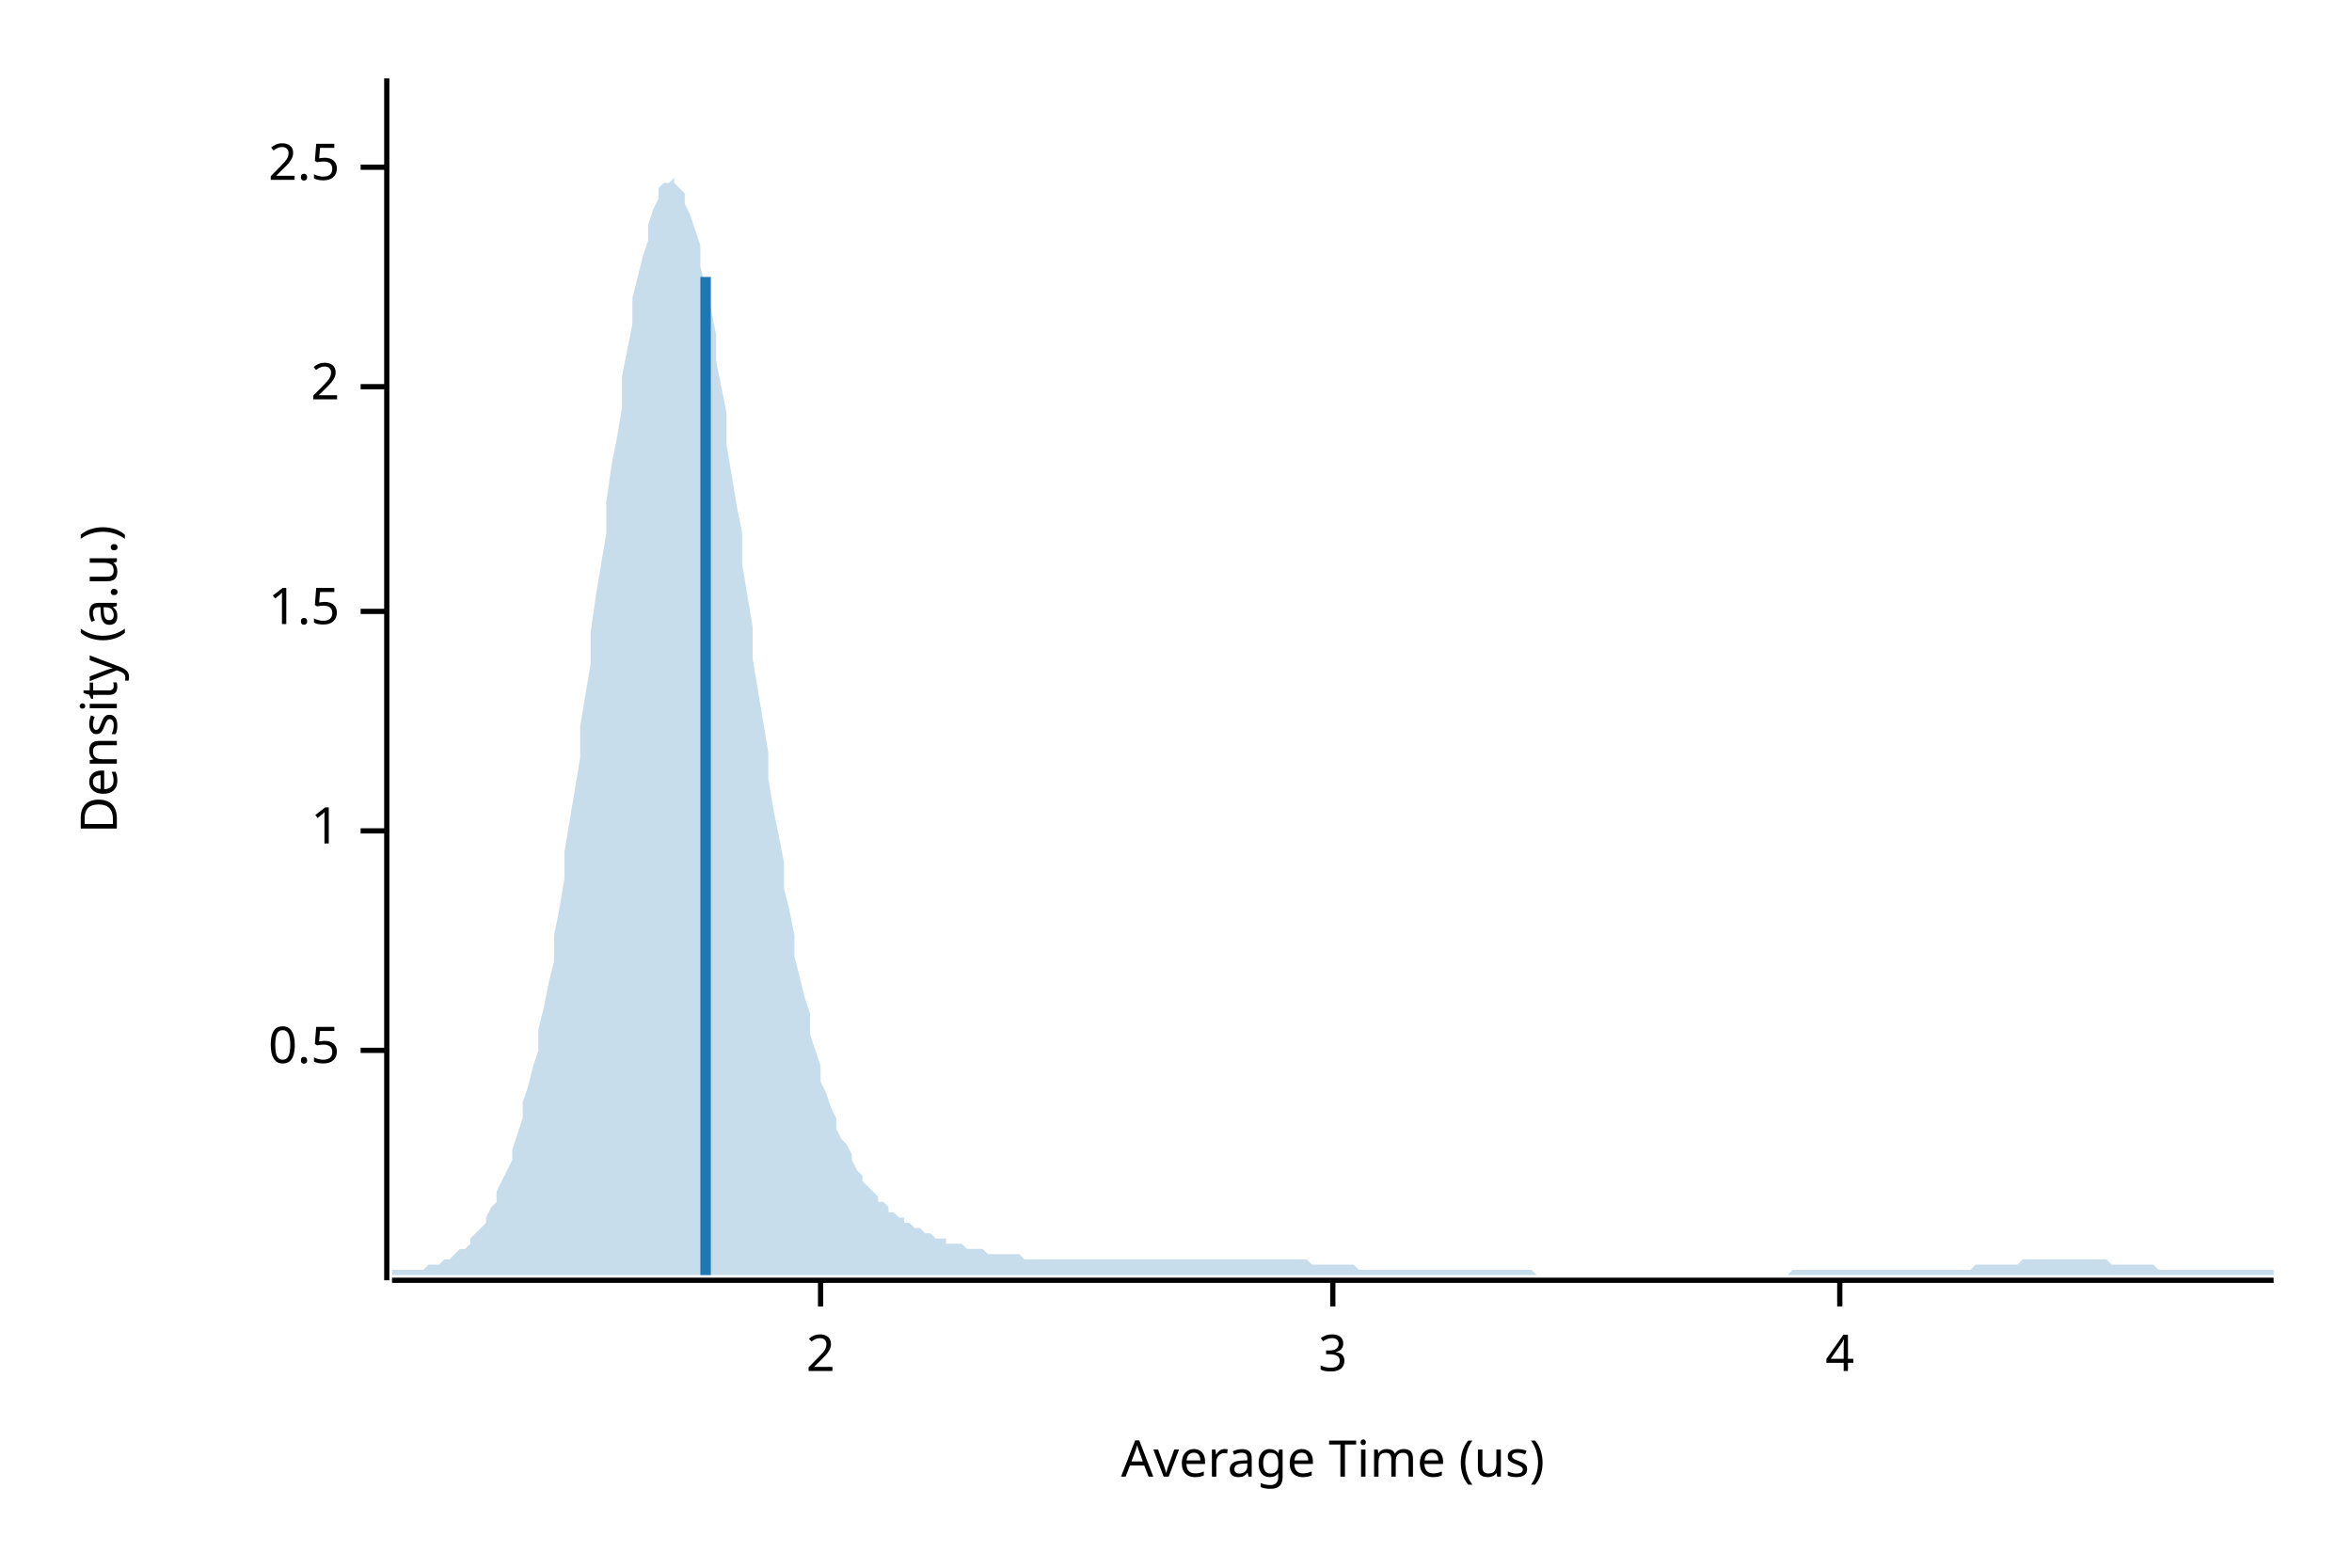
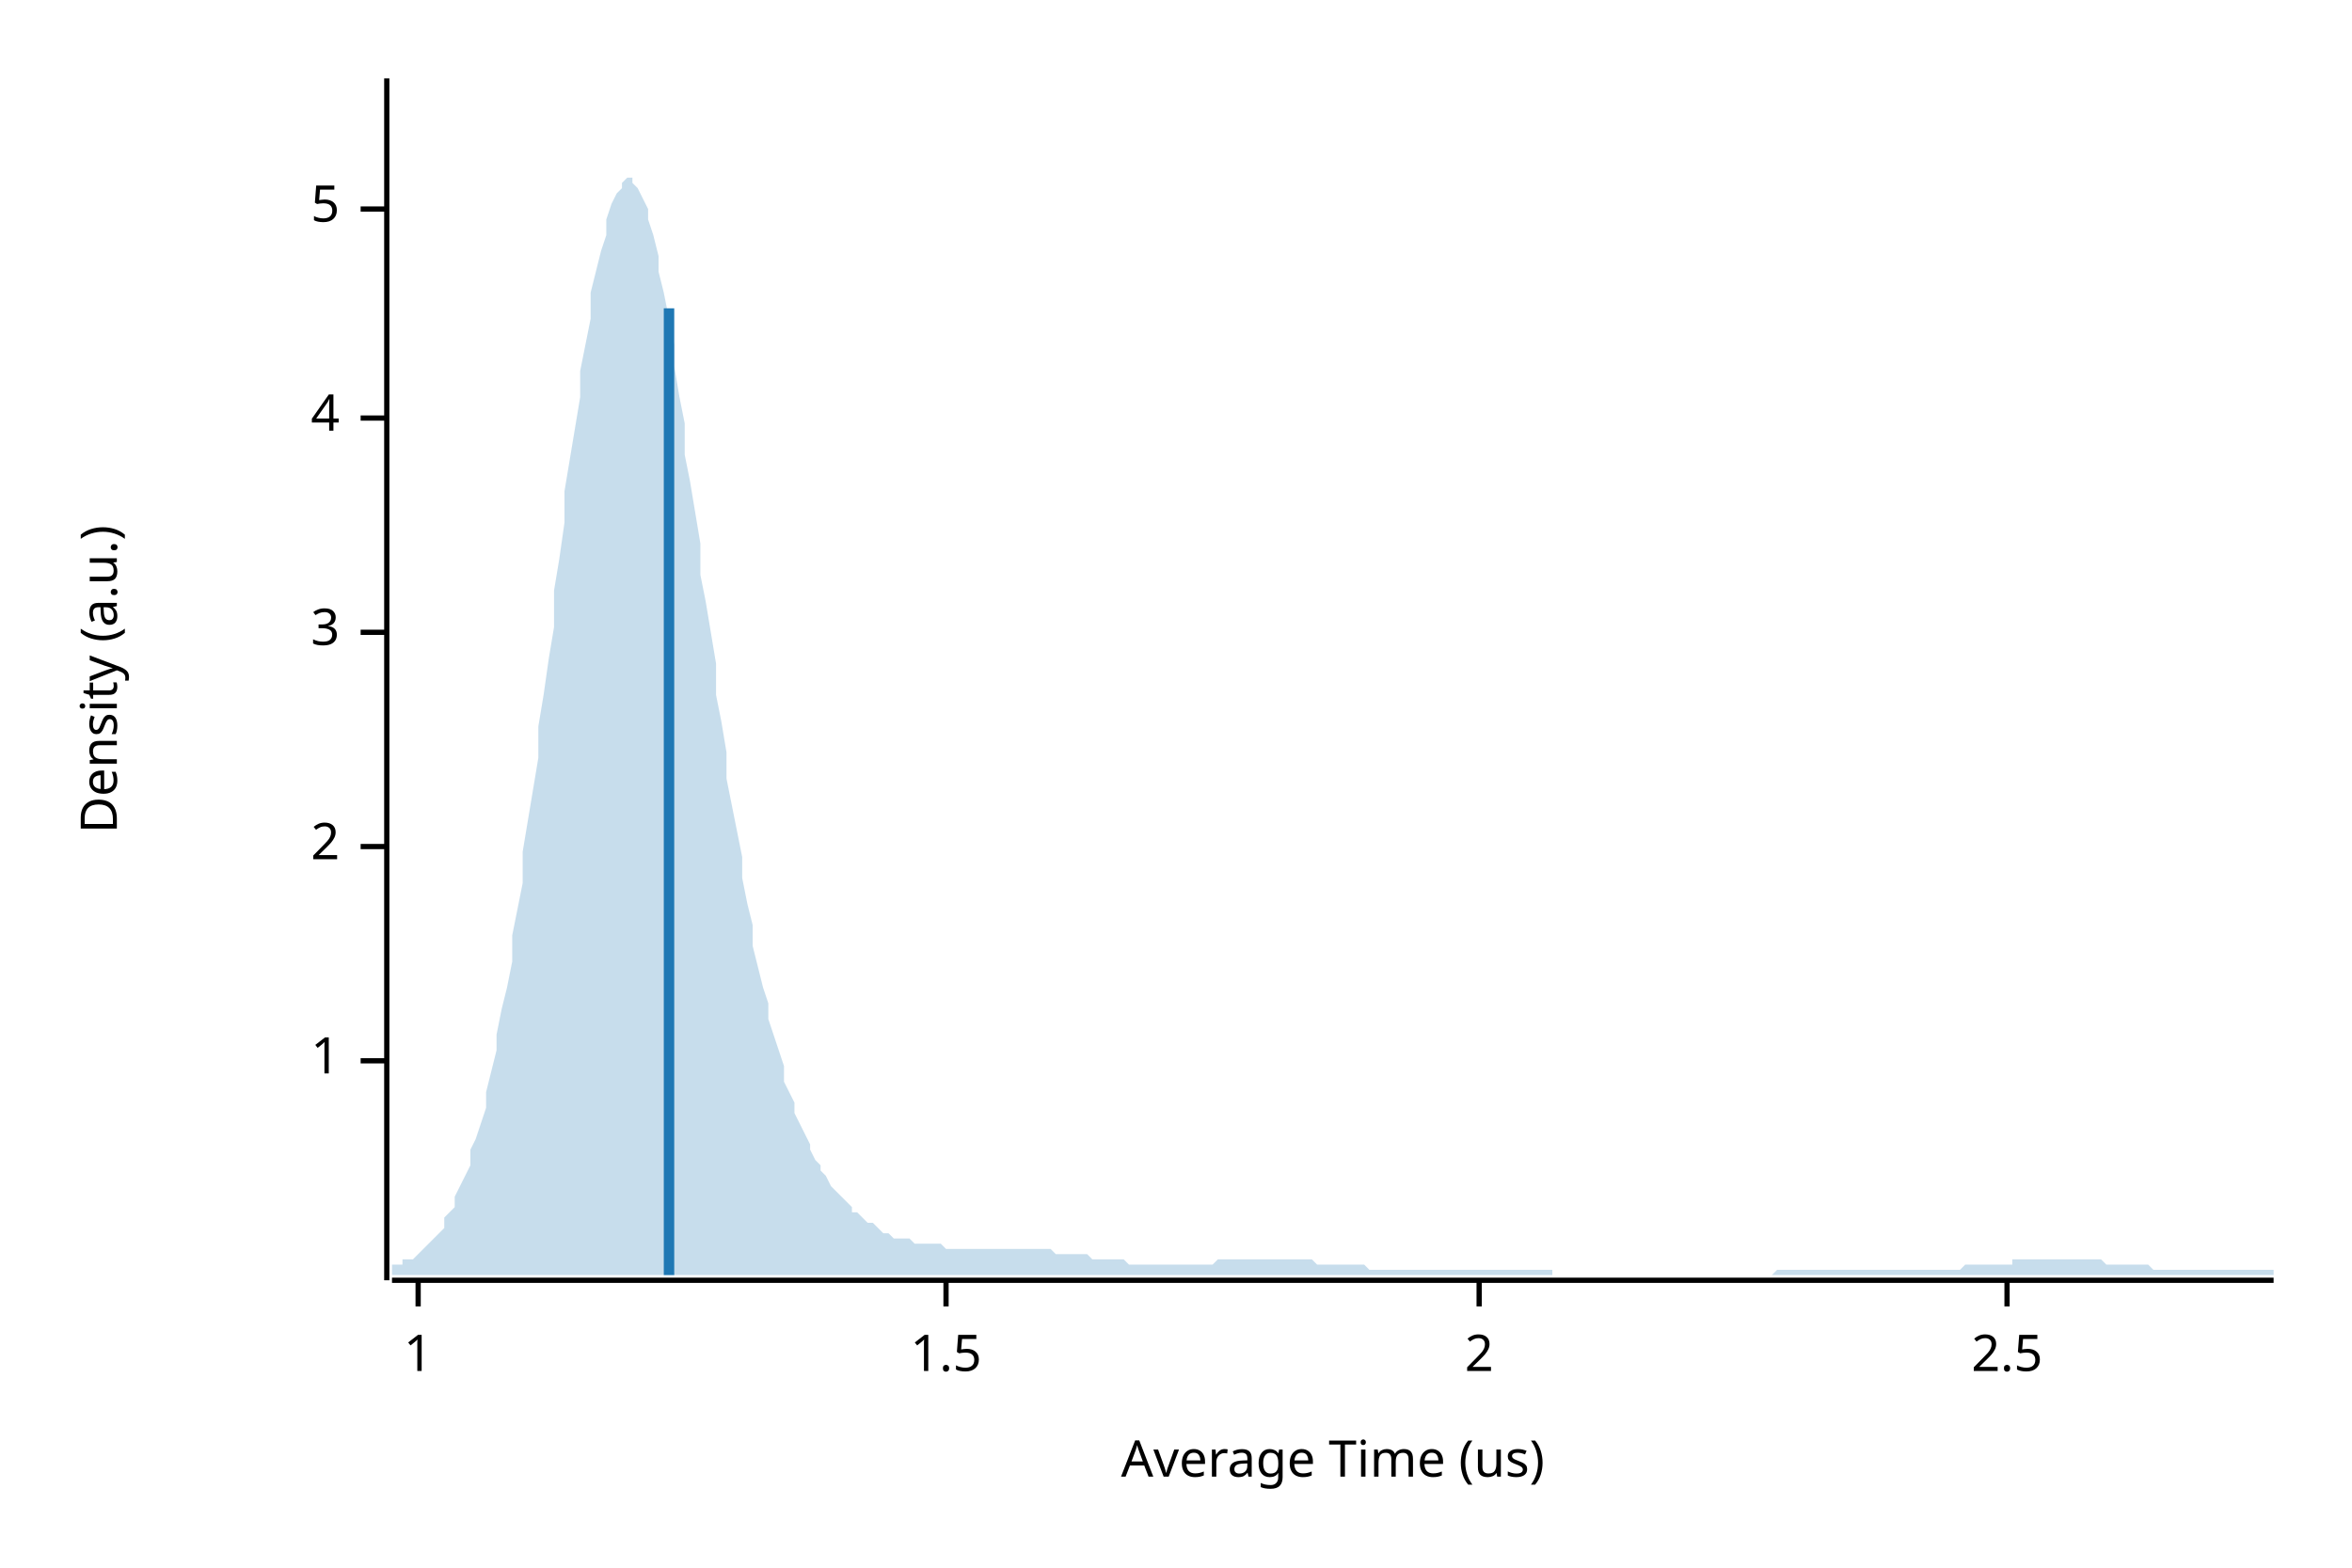
<svg xmlns="http://www.w3.org/2000/svg" width="450" height="300" viewBox="0 0 450 300">
  <text x="15" y="130" dy="0.76em" text-anchor="middle" font-family="sans-serif" font-size="9.677" opacity="1" fill="#000000" transform="rotate(270, 15, 130)">
Density (a.u.)
</text>
  <text x="255" y="285" dy="-0.5ex" text-anchor="middle" font-family="sans-serif" font-size="9.677" opacity="1" fill="#000000">
Average Time (us)
</text>
  <polyline fill="none" opacity="1" stroke="#000000" stroke-width="1" points="74,15 74,245 " />
-   <text x="65" y="201" dy="0.5ex" text-anchor="end" font-family="sans-serif" font-size="9.677" opacity="1" fill="#000000">
- 0.5
- </text>
-   <polyline fill="none" opacity="1" stroke="#000000" stroke-width="1" points="69,201 74,201 " />
-   <text x="65" y="159" dy="0.5ex" text-anchor="end" font-family="sans-serif" font-size="9.677" opacity="1" fill="#000000">
+   <text x="65" y="203" dy="0.5ex" text-anchor="end" font-family="sans-serif" font-size="9.677" opacity="1" fill="#000000">
1
</text>
-   <polyline fill="none" opacity="1" stroke="#000000" stroke-width="1" points="69,159 74,159 " />
-   <text x="65" y="117" dy="0.5ex" text-anchor="end" font-family="sans-serif" font-size="9.677" opacity="1" fill="#000000">
+   <polyline fill="none" opacity="1" stroke="#000000" stroke-width="1" points="69,203 74,203 " />
+   <text x="65" y="162" dy="0.5ex" text-anchor="end" font-family="sans-serif" font-size="9.677" opacity="1" fill="#000000">
+ 2
+ </text>
+   <polyline fill="none" opacity="1" stroke="#000000" stroke-width="1" points="69,162 74,162 " />
+   <text x="65" y="121" dy="0.5ex" text-anchor="end" font-family="sans-serif" font-size="9.677" opacity="1" fill="#000000">
+ 3
+ </text>
+   <polyline fill="none" opacity="1" stroke="#000000" stroke-width="1" points="69,121 74,121 " />
+   <text x="65" y="80" dy="0.5ex" text-anchor="end" font-family="sans-serif" font-size="9.677" opacity="1" fill="#000000">
+ 4
+ </text>
+   <polyline fill="none" opacity="1" stroke="#000000" stroke-width="1" points="69,80 74,80 " />
+   <text x="65" y="40" dy="0.5ex" text-anchor="end" font-family="sans-serif" font-size="9.677" opacity="1" fill="#000000">
+ 5
+ </text>
+   <polyline fill="none" opacity="1" stroke="#000000" stroke-width="1" points="69,40 74,40 " />
+   <polyline fill="none" opacity="1" stroke="#000000" stroke-width="1" points="75,245 435,245 " />
+   <text x="80" y="255" dy="0.76em" text-anchor="middle" font-family="sans-serif" font-size="9.677" opacity="1" fill="#000000">
+ 1
+ </text>
+   <polyline fill="none" opacity="1" stroke="#000000" stroke-width="1" points="80,245 80,250 " />
+   <text x="181" y="255" dy="0.76em" text-anchor="middle" font-family="sans-serif" font-size="9.677" opacity="1" fill="#000000">
1.5
</text>
-   <polyline fill="none" opacity="1" stroke="#000000" stroke-width="1" points="69,117 74,117 " />
-   <text x="65" y="74" dy="0.5ex" text-anchor="end" font-family="sans-serif" font-size="9.677" opacity="1" fill="#000000">
+   <polyline fill="none" opacity="1" stroke="#000000" stroke-width="1" points="181,245 181,250 " />
+   <text x="283" y="255" dy="0.76em" text-anchor="middle" font-family="sans-serif" font-size="9.677" opacity="1" fill="#000000">
2
</text>
-   <polyline fill="none" opacity="1" stroke="#000000" stroke-width="1" points="69,74 74,74 " />
-   <text x="65" y="32" dy="0.5ex" text-anchor="end" font-family="sans-serif" font-size="9.677" opacity="1" fill="#000000">
+   <polyline fill="none" opacity="1" stroke="#000000" stroke-width="1" points="283,245 283,250 " />
+   <text x="384" y="255" dy="0.76em" text-anchor="middle" font-family="sans-serif" font-size="9.677" opacity="1" fill="#000000">
2.5
</text>
-   <polyline fill="none" opacity="1" stroke="#000000" stroke-width="1" points="69,32 74,32 " />
-   <polyline fill="none" opacity="1" stroke="#000000" stroke-width="1" points="75,245 435,245 " />
-   <text x="157" y="255" dy="0.76em" text-anchor="middle" font-family="sans-serif" font-size="9.677" opacity="1" fill="#000000">
- 2
- </text>
-   <polyline fill="none" opacity="1" stroke="#000000" stroke-width="1" points="157,245 157,250 " />
-   <text x="255" y="255" dy="0.76em" text-anchor="middle" font-family="sans-serif" font-size="9.677" opacity="1" fill="#000000">
- 3
- </text>
-   <polyline fill="none" opacity="1" stroke="#000000" stroke-width="1" points="255,245 255,250 " />
-   <text x="352" y="255" dy="0.76em" text-anchor="middle" font-family="sans-serif" font-size="9.677" opacity="1" fill="#000000">
- 4
- </text>
-   <polyline fill="none" opacity="1" stroke="#000000" stroke-width="1" points="352,245 352,250 " />
-   <polygon opacity="0.25" fill="#1F78B4" points="75,243 75,243 76,243 77,243 77,243 78,243 79,243 80,243 80,243 81,243 82,242 82,242 83,242 84,242 85,241 85,241 86,241 87,240 87,240 88,239 89,239 90,238 90,237 91,236 92,235 93,234 93,233 94,231 95,230 95,228 96,226 97,224 98,222 98,220 99,217 100,214 100,211 101,208 102,204 103,201 103,197 104,193 105,188 106,184 106,179 107,174 108,168 108,163 109,157 110,151 111,145 111,139 112,133 113,127 113,121 114,114 115,108 116,102 116,96 117,89 118,84 119,78 119,72 120,67 121,62 121,57 122,53 123,49 124,46 124,43 125,40 126,38 126,36 127,35 128,35 129,34 129,35 130,36 131,37 131,39 132,41 133,44 134,47 134,51 135,55 136,59 137,64 137,69 138,74 139,79 139,85 140,91 141,97 142,102 142,108 143,114 144,120 144,126 145,132 146,138 147,144 147,149 148,155 149,160 150,165 150,170 151,174 152,179 152,183 153,187 154,191 155,194 155,198 156,201 157,204 157,207 158,209 159,212 160,214 160,216 161,218 162,219 163,221 163,222 164,224 165,225 165,226 166,227 167,228 168,229 168,230 169,230 170,231 170,232 171,232 172,233 173,233 173,234 174,234 175,235 176,235 176,235 177,236 178,236 178,236 179,237 180,237 181,237 181,238 182,238 183,238 183,238 184,238 185,239 186,239 186,239 187,239 188,239 188,239 189,240 190,240 191,240 191,240 192,240 193,240 194,240 194,240 195,240 196,241 196,241 197,241 198,241 199,241 199,241 200,241 201,241 201,241 202,241 203,241 204,241 204,241 205,241 206,241 207,241 207,241 208,241 209,241 209,241 210,241 211,241 212,241 212,241 213,241 214,241 214,241 215,241 216,241 217,241 217,241 218,241 219,241 220,241 220,241 221,241 222,241 222,241 223,241 224,241 225,241 225,241 226,241 227,241 227,241 228,241 229,241 230,241 230,241 231,241 232,241 232,241 233,241 234,241 235,241 235,241 236,241 237,241 238,241 238,241 239,241 240,241 240,241 241,241 242,241 243,241 243,241 244,241 245,241 245,241 246,241 247,241 248,241 248,241 249,241 250,241 251,242 251,242 252,242 253,242 253,242 254,242 255,242 256,242 256,242 257,242 258,242 258,242 259,242 260,243 261,243 261,243 262,243 263,243 264,243 264,243 265,243 266,243 266,243 267,243 268,243 269,243 269,243 270,243 271,243 271,243 272,243 273,243 274,243 274,243 275,243 276,243 277,243 277,243 278,243 279,243 279,243 280,243 281,243 282,243 282,243 283,243 284,243 284,243 285,243 286,243 287,243 287,243 288,243 289,243 289,243 290,243 291,243 292,243 292,243 293,243 294,244 295,244 295,244 296,244 297,244 297,244 298,244 299,244 300,244 300,244 301,244 302,244 302,244 303,244 304,244 305,244 305,244 306,244 307,244 308,244 308,244 309,244 310,244 310,244 311,244 312,244 313,244 313,244 314,244 315,244 315,244 316,244 317,244 318,244 318,244 319,244 320,244 321,244 321,244 322,244 323,244 323,244 324,244 325,244 326,244 326,244 327,244 328,244 328,244 329,244 330,244 331,244 331,244 332,244 333,244 333,244 334,244 335,244 336,244 336,244 337,244 338,244 339,244 339,244 340,244 341,244 341,244 342,244 343,243 344,243 344,243 345,243 346,243 346,243 347,243 348,243 349,243 349,243 350,243 351,243 352,243 352,243 353,243 354,243 354,243 355,243 356,243 357,243 357,243 358,243 359,243 359,243 360,243 361,243 362,243 362,243 363,243 364,243 365,243 365,243 366,243 367,243 367,243 368,243 369,243 370,243 370,243 371,243 372,243 372,243 373,243 374,243 375,243 375,243 376,243 377,243 378,242 378,242 379,242 380,242 380,242 381,242 382,242 383,242 383,242 384,242 385,242 385,242 386,242 387,241 388,241 388,241 389,241 390,241 390,241 391,241 392,241 393,241 393,241 394,241 395,241 396,241 396,241 397,241 398,241 398,241 399,241 400,241 401,241 401,241 402,241 403,241 403,241 404,242 405,242 406,242 406,242 407,242 408,242 409,242 409,242 410,242 411,242 411,242 412,242 413,243 414,243 414,243 415,243 416,243 416,243 417,243 418,243 419,243 419,243 420,243 421,243 422,243 422,243 423,243 424,243 424,243 425,243 426,243 427,243 427,243 428,243 429,243 429,243 430,243 431,243 432,243 432,243 433,243 434,243 435,243 435,244 75,244 " />
-   <polyline fill="none" opacity="1" stroke="#1F78B4" stroke-width="2" points="135,244 135,53 " />
+   <polyline fill="none" opacity="1" stroke="#000000" stroke-width="1" points="384,245 384,250 " />
+   <polygon opacity="0.25" fill="#1F78B4" points="75,242 75,242 76,242 77,242 77,241 78,241 79,241 80,240 80,240 81,239 82,238 82,238 83,237 84,236 85,235 85,233 86,232 87,231 87,229 88,227 89,225 90,223 90,220 91,218 92,215 93,212 93,209 94,205 95,201 95,198 96,193 97,189 98,184 98,179 99,174 100,169 100,163 101,157 102,151 103,145 103,139 104,133 105,126 106,120 106,113 107,107 108,100 108,94 109,88 110,82 111,76 111,71 112,66 113,61 113,56 114,52 115,48 116,45 116,42 117,39 118,37 119,36 119,35 120,34 121,34 121,35 122,36 123,38 124,40 124,42 125,45 126,49 126,52 127,56 128,61 129,66 129,70 130,76 131,81 131,87 132,92 133,98 134,104 134,110 135,115 136,121 137,127 137,133 138,138 139,144 139,149 140,154 141,159 142,164 142,168 143,173 144,177 144,181 145,185 146,189 147,192 147,195 148,198 149,201 150,204 150,207 151,209 152,211 152,213 153,215 154,217 155,219 155,220 156,222 157,223 157,224 158,225 159,227 160,228 160,228 161,229 162,230 163,231 163,232 164,232 165,233 165,233 166,234 167,234 168,235 168,235 169,236 170,236 170,236 171,237 172,237 173,237 173,237 174,237 175,238 176,238 176,238 177,238 178,238 178,238 179,238 180,238 181,239 181,239 182,239 183,239 183,239 184,239 185,239 186,239 186,239 187,239 188,239 188,239 189,239 190,239 191,239 191,239 192,239 193,239 194,239 194,239 195,239 196,239 196,239 197,239 198,239 199,239 199,239 200,239 201,239 201,239 202,240 203,240 204,240 204,240 205,240 206,240 207,240 207,240 208,240 209,241 209,241 210,241 211,241 212,241 212,241 213,241 214,241 214,241 215,241 216,242 217,242 217,242 218,242 219,242 220,242 220,242 221,242 222,242 222,242 223,242 224,242 225,242 225,242 226,242 227,242 227,242 228,242 229,242 230,242 230,242 231,242 232,242 232,242 233,241 234,241 235,241 235,241 236,241 237,241 238,241 238,241 239,241 240,241 240,241 241,241 242,241 243,241 243,241 244,241 245,241 245,241 246,241 247,241 248,241 248,241 249,241 250,241 251,241 251,241 252,242 253,242 253,242 254,242 255,242 256,242 256,242 257,242 258,242 258,242 259,242 260,242 261,242 261,242 262,243 263,243 264,243 264,243 265,243 266,243 266,243 267,243 268,243 269,243 269,243 270,243 271,243 271,243 272,243 273,243 274,243 274,243 275,243 276,243 277,243 277,243 278,243 279,243 279,243 280,243 281,243 282,243 282,243 283,243 284,243 284,243 285,243 286,243 287,243 287,243 288,243 289,243 289,243 290,243 291,243 292,243 292,243 293,243 294,243 295,243 295,243 296,243 297,243 297,244 298,244 299,244 300,244 300,244 301,244 302,244 302,244 303,244 304,244 305,244 305,244 306,244 307,244 308,244 308,244 309,244 310,244 310,244 311,244 312,244 313,244 313,244 314,244 315,244 315,244 316,244 317,244 318,244 318,244 319,244 320,244 321,244 321,244 322,244 323,244 323,244 324,244 325,244 326,244 326,244 327,244 328,244 328,244 329,244 330,244 331,244 331,244 332,244 333,244 333,244 334,244 335,244 336,244 336,244 337,244 338,244 339,244 339,244 340,243 341,243 341,243 342,243 343,243 344,243 344,243 345,243 346,243 346,243 347,243 348,243 349,243 349,243 350,243 351,243 352,243 352,243 353,243 354,243 354,243 355,243 356,243 357,243 357,243 358,243 359,243 359,243 360,243 361,243 362,243 362,243 363,243 364,243 365,243 365,243 366,243 367,243 367,243 368,243 369,243 370,243 370,243 371,243 372,243 372,243 373,243 374,243 375,243 375,243 376,242 377,242 378,242 378,242 379,242 380,242 380,242 381,242 382,242 383,242 383,242 384,242 385,242 385,241 386,241 387,241 388,241 388,241 389,241 390,241 390,241 391,241 392,241 393,241 393,241 394,241 395,241 396,241 396,241 397,241 398,241 398,241 399,241 400,241 401,241 401,241 402,241 403,242 403,242 404,242 405,242 406,242 406,242 407,242 408,242 409,242 409,242 410,242 411,242 411,242 412,243 413,243 414,243 414,243 415,243 416,243 416,243 417,243 418,243 419,243 419,243 420,243 421,243 422,243 422,243 423,243 424,243 424,243 425,243 426,243 427,243 427,243 428,243 429,243 429,243 430,243 431,243 432,243 432,243 433,243 434,243 435,243 435,244 75,244 " />
+   <polyline fill="none" opacity="1" stroke="#1F78B4" stroke-width="2" points="128,244 128,59 " />
</svg>
